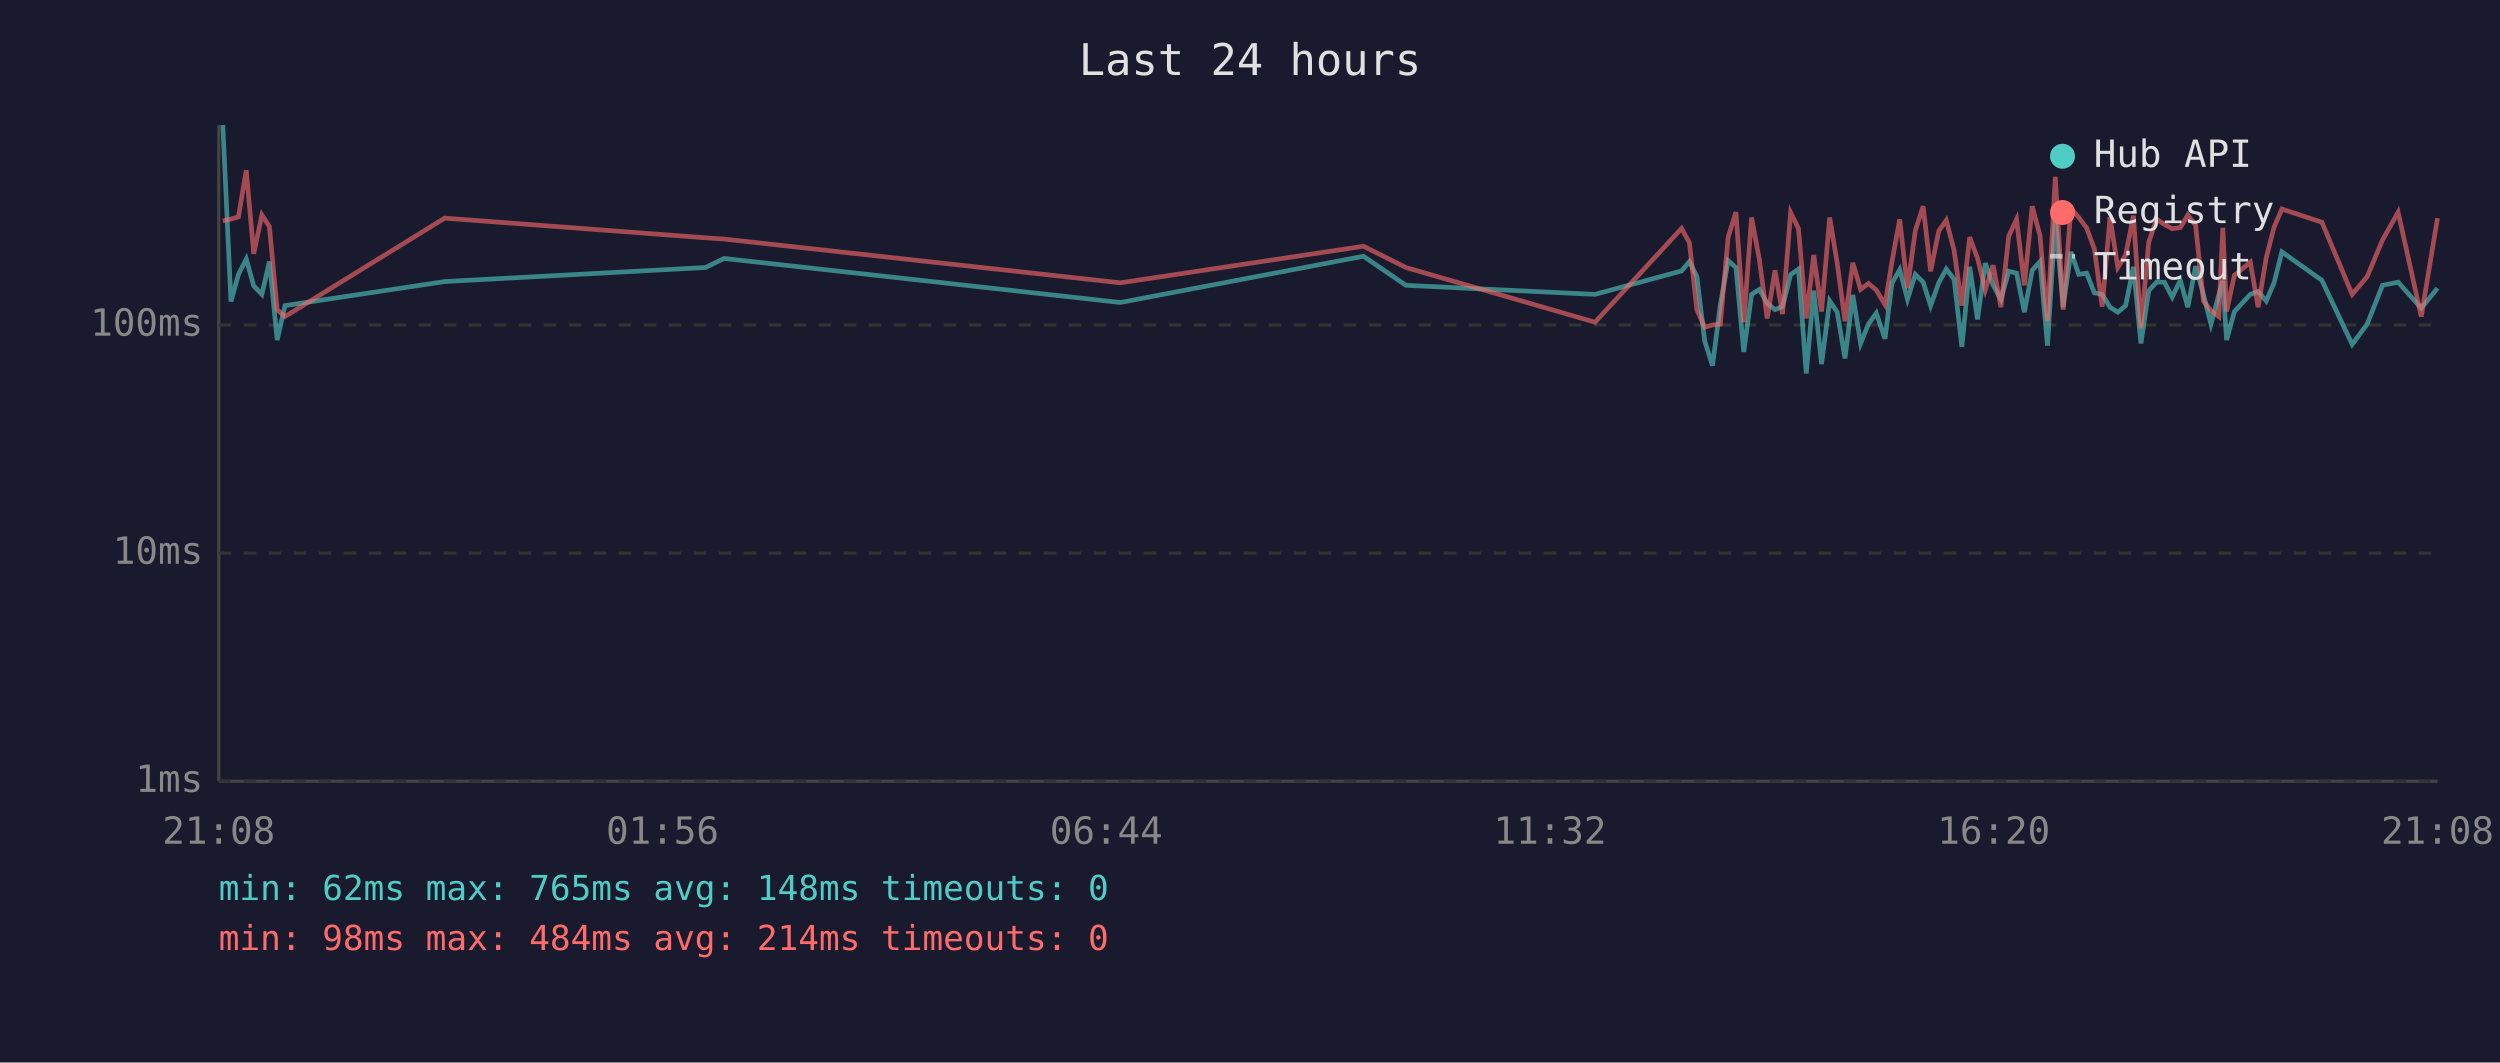
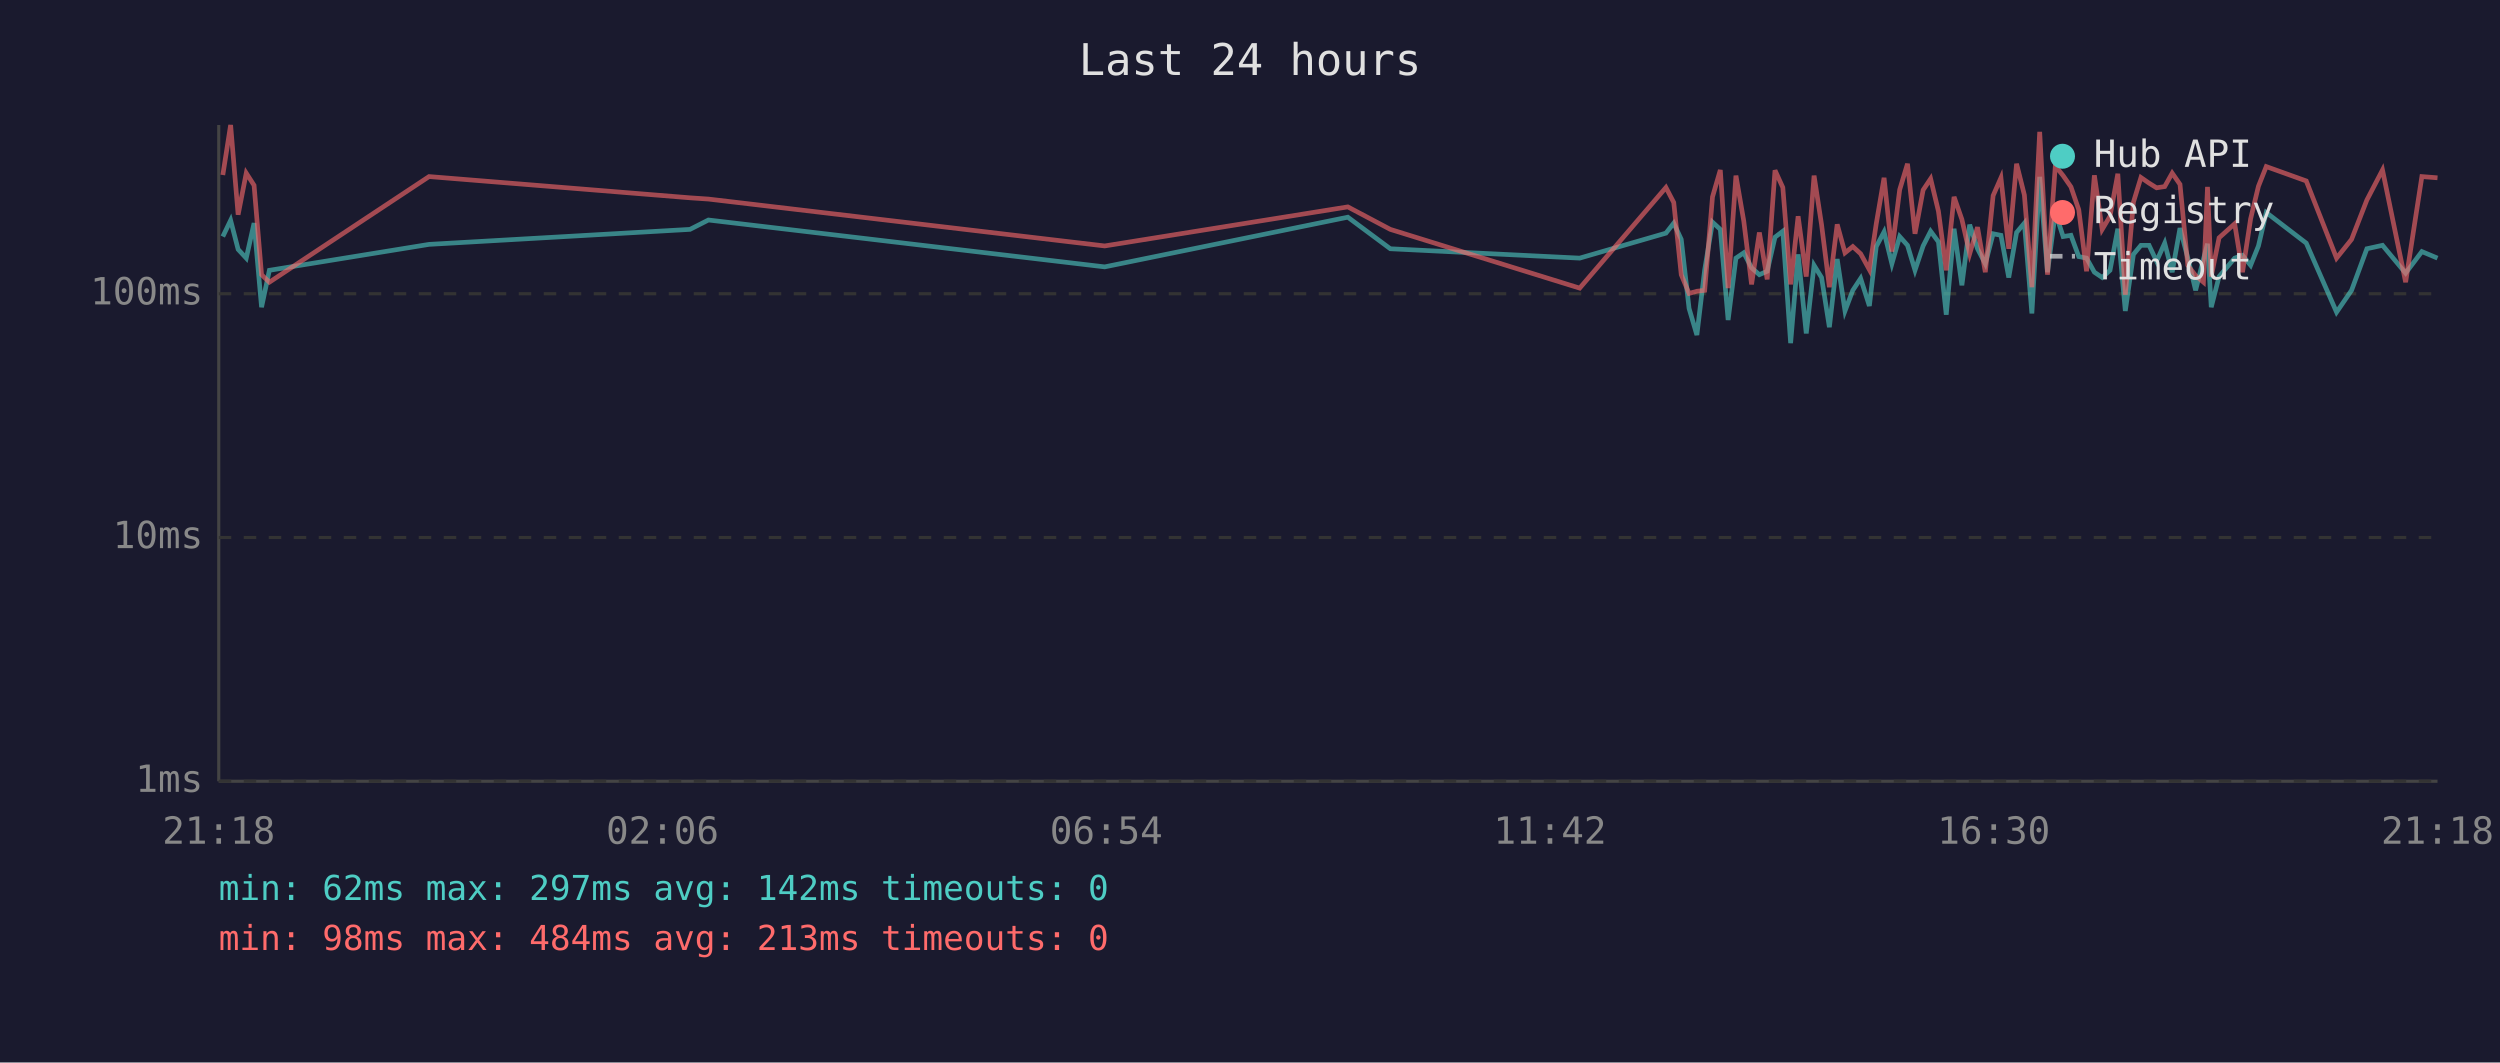
<svg xmlns="http://www.w3.org/2000/svg" viewBox="0 0 800 340" font-family="monospace" font-size="12">
  <rect width="800" height="340" fill="#1a1a2e" />
  <text x="400" y="24" fill="#e0e0e0" font-size="14" text-anchor="middle">Last 24 hours</text>
  <line x1="70" y1="40" x2="70" y2="250" stroke="#444" stroke-width="1" />
  <line x1="70" y1="250" x2="780" y2="250" stroke="#444" stroke-width="1" />
  <line x1="70" y1="250" x2="780" y2="250" stroke="#333" stroke-width="1" stroke-dasharray="4" />
  <text x="65" y="250" fill="#888" text-anchor="end" dominant-baseline="middle">1ms</text>
-   <line x1="70" y1="177" x2="780" y2="177" stroke="#333" stroke-width="1" stroke-dasharray="4" />
-   <text x="65" y="177" fill="#888" text-anchor="end" dominant-baseline="middle">10ms</text>
-   <line x1="70" y1="104" x2="780" y2="104" stroke="#333" stroke-width="1" stroke-dasharray="4" />
-   <text x="65" y="104" fill="#888" text-anchor="end" dominant-baseline="middle">100ms</text>
-   <text x="70" y="270" fill="#888" text-anchor="middle">21:08</text>
-   <text x="212" y="270" fill="#888" text-anchor="middle">01:56</text>
-   <text x="354" y="270" fill="#888" text-anchor="middle">06:44</text>
-   <text x="496" y="270" fill="#888" text-anchor="middle">11:32</text>
-   <text x="638" y="270" fill="#888" text-anchor="middle">16:20</text>
-   <text x="780" y="270" fill="#888" text-anchor="middle">21:08</text>
-   <polyline points="71.3,40.0 73.9,96.5 76.3,87.8 78.8,82.9 81.2,91.5 83.8,94.2 86.2,83.7 88.7,108.8 91.2,97.8 142.3,90.1 225.8,85.6 231.7,82.7 358.5,96.8 436.3,82.0 449.9,91.3 510.4,94.2 538.1,86.7 540.6,83.7 543.0,88.5 545.5,109.1 548.0,117.0 550.5,97.5 553.0,83.4 555.5,85.6 558.0,112.6 560.5,94.2 563.0,92.6 565.5,97.0 568.0,99.1 570.4,98.1 573.0,87.9 575.5,86.1 578.0,119.5 580.4,93.0 582.9,116.5 585.5,96.3 587.9,99.9 590.4,114.7 592.9,94.4 595.4,109.9 597.9,103.7 600.4,100.2 603.2,108.4 605.4,90.7 607.9,86.3 610.4,95.8 612.9,87.8 615.4,90.3 617.8,97.8 620.4,90.5 622.8,86.1 625.3,89.3 627.8,111.0 630.3,85.4 632.8,102.2 635.3,84.2 637.8,91.3 640.3,95.8 642.8,86.8 645.3,87.4 647.8,99.9 650.3,86.5 652.8,83.7 655.2,110.6 657.7,69.9 660.2,98.3 662.7,80.6 665.2,87.8 667.7,87.4 670.2,93.7 672.7,94.2 675.2,98.3 677.7,99.9 680.2,97.8 682.7,85.4 685.1,109.9 687.6,93.0 690.1,90.3 692.6,90.3 695.1,95.1 697.7,89.7 700.1,98.3 702.6,85.2 705.1,94.2 707.5,103.7 710.0,94.4 711.3,89.9 712.5,108.8 715.0,99.7 720.1,94.2 722.6,93.3 725.2,96.3 727.7,90.5 730.2,80.6 743.0,89.7 752.7,110.2 757.5,103.7 762.4,91.3 767.4,90.3 774.8,98.6 780.0,92.2" fill="none" stroke="#4ecdc4" stroke-width="1.5" opacity="0.6" />
-   <polyline points="71.3,70.7 73.9,70.1 76.3,69.4 78.8,54.5 81.2,81.2 83.8,68.8 86.2,72.5 88.7,99.1 91.2,101.3 142.3,69.8 225.8,76.1 231.7,76.5 358.5,90.5 436.3,78.8 449.9,85.6 510.4,103.1 538.1,73.1 540.6,77.6 543.0,99.1 545.5,104.7 548.0,104.0 550.5,103.7 553.0,75.9 555.5,67.9 558.0,103.1 560.5,69.6 563.0,83.1 565.5,101.9 568.0,86.5 570.4,100.5 573.0,68.0 575.5,73.1 578.0,101.9 580.4,81.6 582.9,99.7 585.5,69.6 587.9,84.2 590.4,102.8 592.9,84.1 595.4,92.6 597.9,90.7 600.4,92.8 603.2,97.5 605.4,83.9 607.9,70.2 610.4,92.2 612.9,73.8 615.4,66.0 617.8,86.8 620.4,73.9 622.8,70.5 625.3,80.1 627.8,97.8 630.3,75.9 632.8,82.6 635.3,92.8 637.8,84.9 640.3,98.3 642.8,75.5 645.3,70.2 647.8,91.3 650.3,66.0 652.8,75.4 655.2,102.8 657.7,56.6 660.2,99.1 662.7,66.7 665.2,69.6 667.7,72.9 670.2,79.7 672.7,98.1 675.2,69.5 677.7,85.6 680.2,81.6 682.7,69.0 685.1,105.0 687.6,77.5 690.1,70.1 692.6,71.8 695.1,73.2 697.7,72.8 700.1,68.8 702.6,72.1 705.1,96.3 707.5,99.4 710.0,101.3 711.3,72.9 712.5,99.7 715.0,88.1 720.1,83.9 722.6,98.3 725.2,82.4 727.7,72.7 730.2,66.9 743.0,71.1 752.7,94.2 757.5,88.5 762.4,76.8 767.4,67.9 774.8,101.3 780.0,69.8" fill="none" stroke="#ff6b6b" stroke-width="1.5" opacity="0.6" />
+   <line x1="70" y1="172" x2="780" y2="172" stroke="#333" stroke-width="1" stroke-dasharray="4" />
+   <text x="65" y="172" fill="#888" text-anchor="end" dominant-baseline="middle">10ms</text>
+   <line x1="70" y1="94" x2="780" y2="94" stroke="#333" stroke-width="1" stroke-dasharray="4" />
+   <text x="65" y="94" fill="#888" text-anchor="end" dominant-baseline="middle">100ms</text>
+   <text x="70" y="270" fill="#888" text-anchor="middle">21:18</text>
+   <text x="212" y="270" fill="#888" text-anchor="middle">02:06</text>
+   <text x="354" y="270" fill="#888" text-anchor="middle">06:54</text>
+   <text x="496" y="270" fill="#888" text-anchor="middle">11:42</text>
+   <text x="638" y="270" fill="#888" text-anchor="middle">16:30</text>
+   <text x="780" y="270" fill="#888" text-anchor="middle">21:18</text>
+   <polyline points="71.3,75.7 73.8,70.5 76.2,79.8 78.8,82.6 81.3,71.4 83.7,98.3 86.2,86.5 137.3,78.2 220.8,73.4 226.7,70.4 353.5,85.4 431.3,69.5 444.9,79.6 505.5,82.6 533.1,74.6 535.6,71.4 538.0,76.6 540.5,98.7 543.0,107.2 545.5,86.3 548.0,71.1 550.5,73.4 553.0,102.4 555.5,82.6 558.0,80.9 560.5,85.7 563.0,87.9 565.5,86.8 568.0,75.9 570.5,74.0 573.0,109.8 575.4,81.4 578.0,106.7 580.5,84.9 582.9,88.8 585.4,104.7 587.9,82.9 590.4,99.5 592.9,92.9 595.4,89.1 598.2,97.9 600.4,78.9 602.9,74.2 605.4,84.4 607.9,75.7 610.4,78.5 612.8,86.5 615.4,78.7 617.8,74.0 620.3,77.4 622.8,100.7 625.3,73.2 627.8,91.3 630.3,71.9 632.8,79.6 635.3,84.4 637.8,74.8 640.3,75.3 642.8,88.8 645.3,74.4 647.8,71.4 650.2,100.3 652.7,56.6 655.2,87.1 657.7,68.0 660.2,75.7 662.7,75.3 665.2,82.1 667.7,82.6 670.2,87.1 672.7,88.8 675.2,86.5 677.7,73.2 680.1,99.5 682.7,81.4 685.1,78.5 687.7,78.5 690.1,83.6 692.7,77.8 695.1,87.1 697.6,73.0 700.1,82.6 702.6,92.9 705.1,82.9 706.4,78.0 707.6,98.3 710.1,88.5 715.1,82.6 717.6,81.7 720.2,84.9 722.7,78.7 725.2,68.0 738.0,77.8 747.7,99.9 752.5,92.9 757.4,79.6 762.4,78.5 769.8,87.4 775.0,80.5 780.0,82.6" fill="none" stroke="#4ecdc4" stroke-width="1.5" opacity="0.6" />
+   <polyline points="71.3,56.0 73.8,40.0 76.2,68.7 78.8,55.4 81.3,59.3 83.7,87.9 86.2,90.3 137.3,56.5 220.8,63.3 226.7,63.7 353.5,78.7 431.3,66.2 444.9,73.4 505.5,92.2 533.1,60.0 535.6,64.8 538.0,87.9 540.5,93.9 543.0,93.2 545.5,92.9 548.0,63.0 550.5,54.4 553.0,92.2 555.5,56.2 558.0,70.7 560.5,91.0 563.0,74.4 565.5,89.4 568.0,54.5 570.5,60.0 573.0,91.0 575.4,69.2 578.0,88.5 580.5,56.2 582.9,71.9 585.4,91.9 587.9,71.8 590.4,80.9 592.9,78.9 595.4,81.2 598.2,86.3 600.4,71.6 602.9,56.9 605.4,80.5 607.9,60.7 610.4,52.4 612.8,74.8 615.4,60.8 617.8,57.2 620.3,67.6 622.8,86.5 625.3,63.0 627.8,70.2 630.3,81.2 632.8,72.7 635.3,87.1 637.8,62.6 640.3,56.9 642.8,79.6 645.3,52.4 647.8,62.4 650.2,91.9 652.7,42.2 655.2,87.9 657.7,53.1 660.2,56.2 662.7,59.8 665.2,67.1 667.7,86.8 670.2,56.1 672.7,73.4 675.2,69.2 677.7,55.6 680.1,94.3 682.7,64.7 685.1,56.8 687.7,58.6 690.1,60.1 692.7,59.7 695.1,55.4 697.6,59.0 700.1,84.9 702.6,88.2 705.1,90.3 706.4,59.8 707.6,88.5 710.1,76.1 715.1,71.6 717.6,87.1 720.2,70.0 722.7,59.6 725.2,53.3 738.0,57.9 747.7,82.6 752.5,76.6 757.4,64.0 762.4,54.4 769.8,90.3 775.0,56.5 780.0,56.9" fill="none" stroke="#ff6b6b" stroke-width="1.5" opacity="0.6" />
  <circle cx="660" cy="50" r="4" fill="#4ecdc4" />
  <text x="670" y="50" fill="#e0e0e0" dominant-baseline="middle">Hub API</text>
  <circle cx="660" cy="68" r="4" fill="#ff6b6b" />
  <text x="670" y="68" fill="#e0e0e0" dominant-baseline="middle">Registry</text>
  <line x1="656" y1="82" x2="664" y2="82" stroke="#e0e0e0" stroke-width="1.5" stroke-dasharray="4,3" opacity="0.7" />
  <text x="670" y="86" fill="#e0e0e0" dominant-baseline="middle">Timeout</text>
-   <text x="70" y="288" fill="#4ecdc4" font-size="11">min: 62ms  max: 765ms  avg: 148ms  timeouts: 0</text>
-   <text x="70" y="304" fill="#ff6b6b" font-size="11">min: 98ms  max: 484ms  avg: 214ms  timeouts: 0</text>
+   <text x="70" y="288" fill="#4ecdc4" font-size="11">min: 62ms  max: 297ms  avg: 142ms  timeouts: 0</text>
+   <text x="70" y="304" fill="#ff6b6b" font-size="11">min: 98ms  max: 484ms  avg: 213ms  timeouts: 0</text>
</svg>
